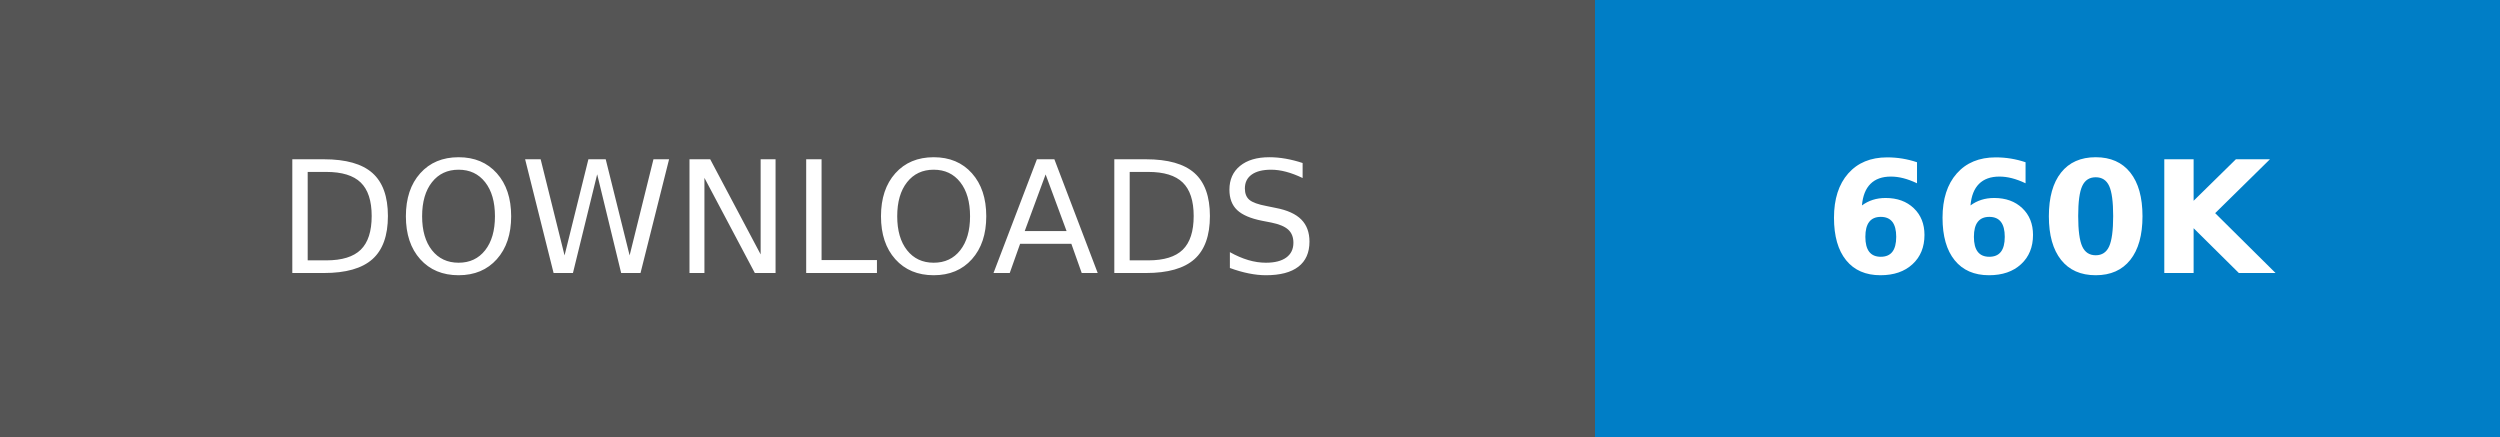
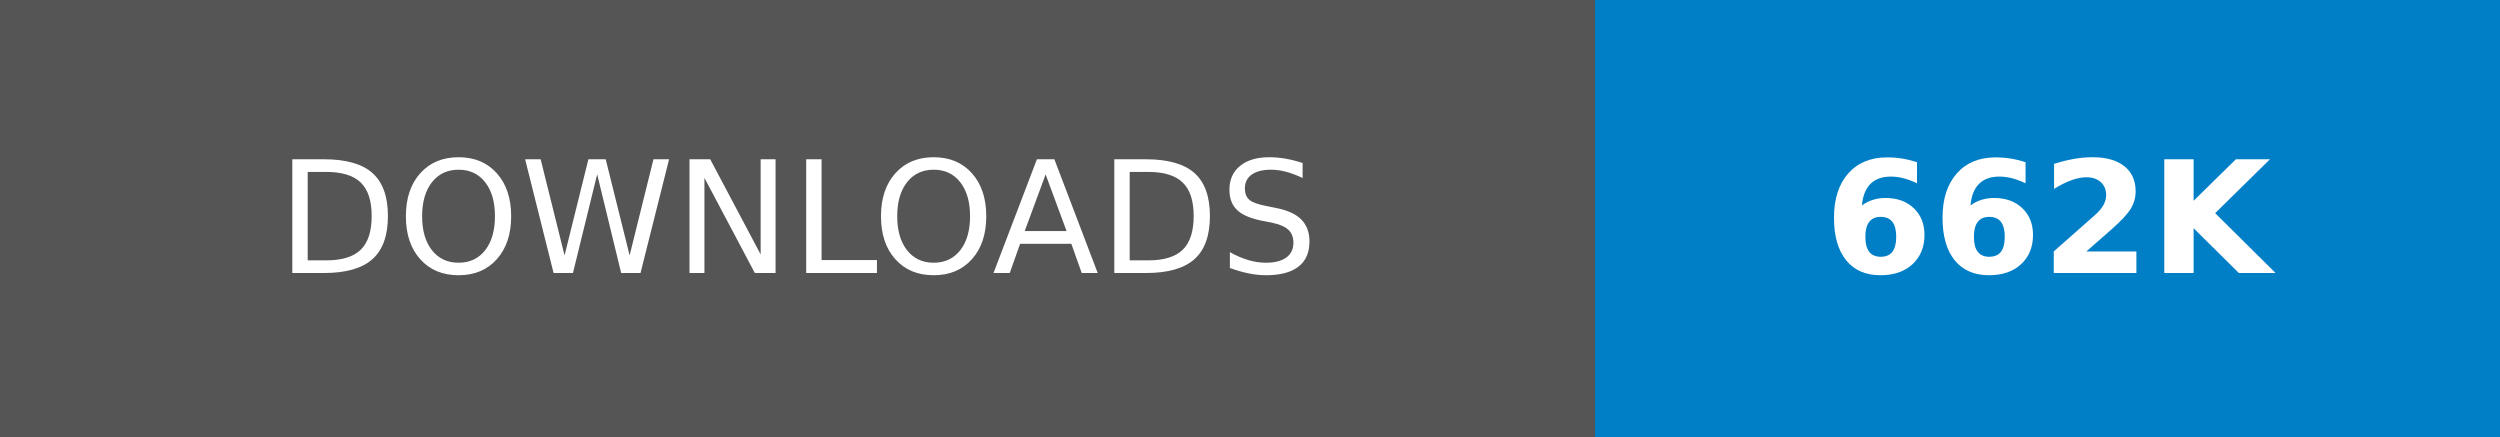
- <svg xmlns="http://www.w3.org/2000/svg" width="160.25" height="28" role="img" aria-label="DOWNLOADS: 660K">
+ <svg xmlns="http://www.w3.org/2000/svg" width="160.25" height="28" role="img" aria-label="DOWNLOADS: 662K">
  <g shape-rendering="crispEdges">
    <rect width="102.25" height="28" fill="#555" />
    <rect x="102.25" width="58" height="28" fill="#007ec6" />
  </g>
  <g fill="#fff" text-anchor="middle" font-family="Verdana,Geneva,DejaVu Sans,sans-serif" text-rendering="geometricPrecision" font-size="100">
    <text transform="scale(.1)" x="511.25" y="175" textLength="782.5" fill="#fff">DOWNLOADS</text>
-     <text transform="scale(.1)" x="1312.5" y="175" textLength="340" fill="#fff" font-weight="bold">660K</text>
+     <text transform="scale(.1)" x="1312.5" y="175" textLength="340" fill="#fff" font-weight="bold">662K</text>
  </g>
</svg>
